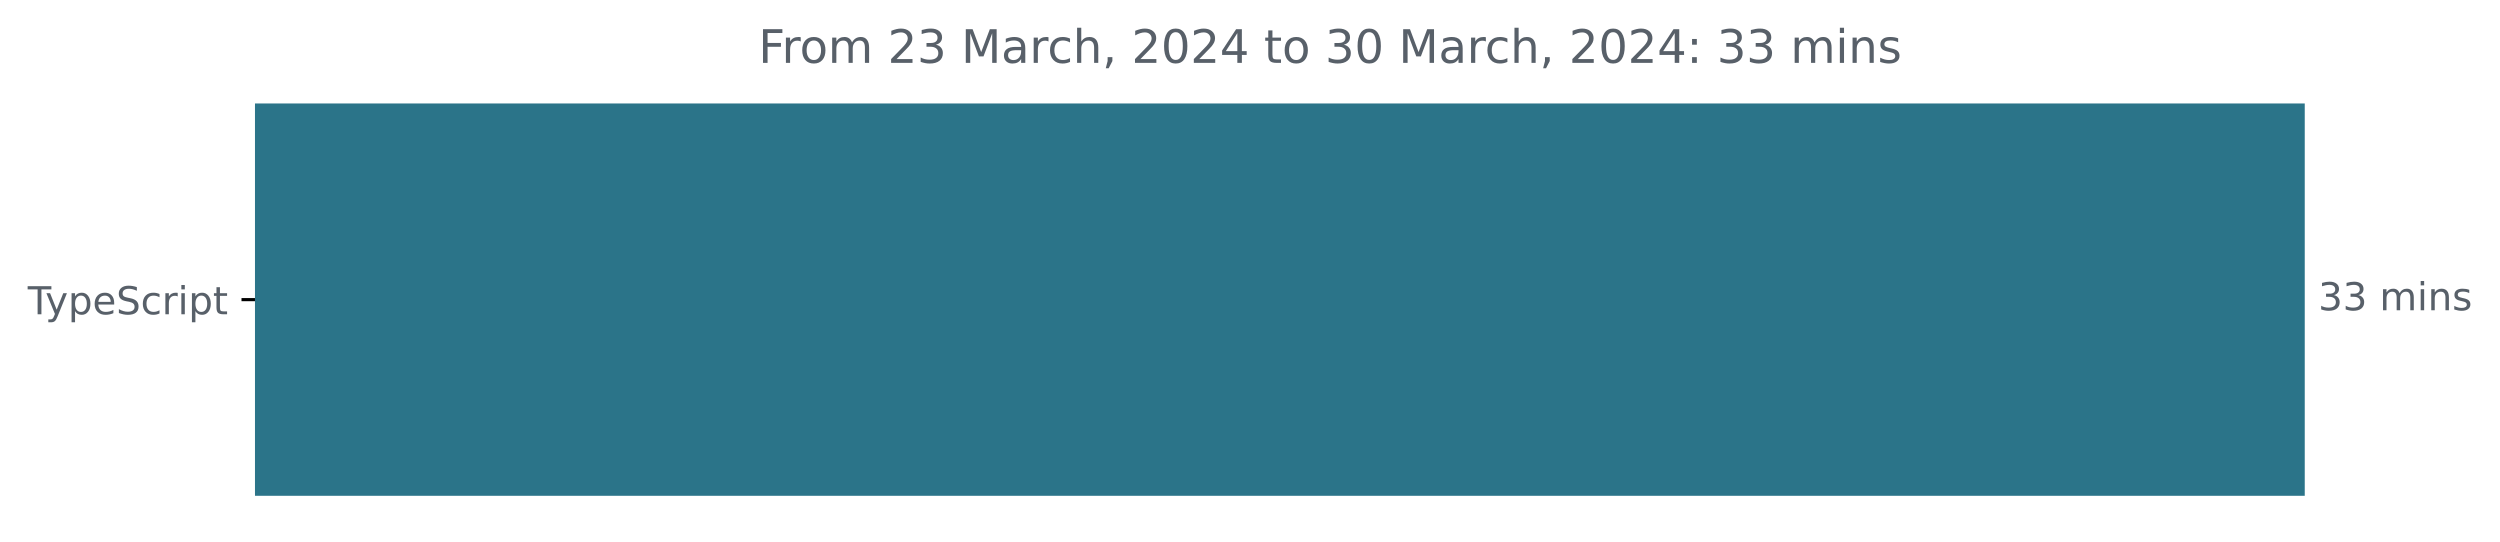
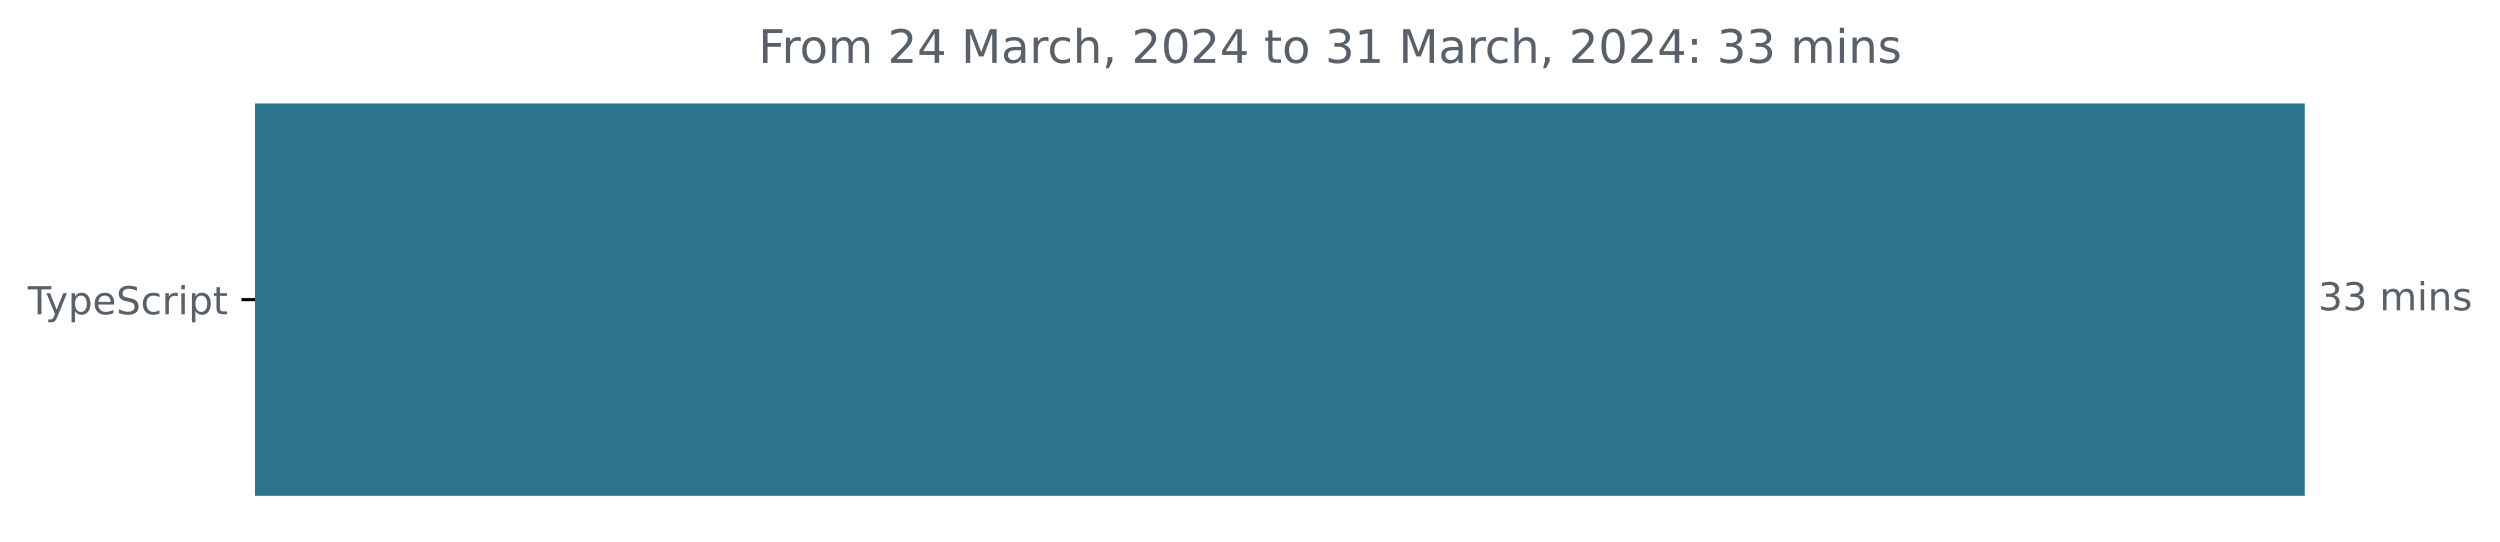
<svg xmlns="http://www.w3.org/2000/svg" xmlns:xlink="http://www.w3.org/1999/xlink" width="648.768pt" height="140.398pt" viewBox="0 0 648.768 140.398" version="1.1">
  <defs>
    <style type="text/css">*{stroke-linejoin: round; stroke-linecap: butt}</style>
  </defs>
  <g id="figure_1">
    <g id="patch_1">
      <path d="M -0 140.398  L 648.768 140.398  L 648.768 0  L -0 0  L -0 140.398  z " style="fill: none" />
    </g>
    <g id="axes_1">
      <g id="patch_2">
-         <path d="M 66.17 27.358  L 597.599 27.358  L 597.599 128.158  L 66.17 128.158  z " clip-path="url(#pca51cafd55)" style="fill: #2b7489; stroke: #2b7489; stroke-linejoin: miter" />
+         <path d="M 66.17 27.358  L 597.599 27.358  L 597.599 128.158  L 66.17 128.158  z " clip-path="url(#p47530d2230)" style="fill: #2b7489; stroke: #2b7489; stroke-linejoin: miter" />
      </g>
      <g id="matplotlib.axis_1" />
      <g id="matplotlib.axis_2">
        <g id="ytick_1">
          <g id="line2d_1">
            <defs>
-               <path id="m0032432bcb" d="M 0 0  L -3.5 0  " style="stroke: #000000; stroke-width: 0.8" />
+               <path id="md39fae2b86" d="M 0 0  L -3.5 0  " style="stroke: #000000; stroke-width: 0.8" />
            </defs>
            <g>
-               <use xlink:href="#m0032432bcb" x="66.17" y="77.758" style="stroke: #000000; stroke-width: 0.8" />
+               <use xlink:href="#md39fae2b86" x="66.17" y="77.758" style="stroke: #000000; stroke-width: 0.8" />
            </g>
          </g>
          <g id="text_1">
            <g style="fill: #586069" transform="translate(7.2 81.55734)scale(0.1 -0.1)">
              <defs>
                <path id="DejaVuSans-54" d="M -19 4666  L 3928 4666  L 3928 4134  L 2272 4134  L 2272 0  L 1638 0  L 1638 4134  L -19 4134  L -19 4666  z " transform="scale(0.015625)" />
                <path id="DejaVuSans-79" d="M 2059 -325  Q 1816 -950 1584 -1140  Q 1353 -1331 966 -1331  L 506 -1331  L 506 -850  L 844 -850  Q 1081 -850 1212 -737  Q 1344 -625 1503 -206  L 1606 56  L 191 3500  L 800 3500  L 1894 763  L 2988 3500  L 3597 3500  L 2059 -325  z " transform="scale(0.015625)" />
                <path id="DejaVuSans-70" d="M 1159 525  L 1159 -1331  L 581 -1331  L 581 3500  L 1159 3500  L 1159 2969  Q 1341 3281 1617 3432  Q 1894 3584 2278 3584  Q 2916 3584 3314 3078  Q 3713 2572 3713 1747  Q 3713 922 3314 415  Q 2916 -91 2278 -91  Q 1894 -91 1617 61  Q 1341 213 1159 525  z M 3116 1747  Q 3116 2381 2855 2742  Q 2594 3103 2138 3103  Q 1681 3103 1420 2742  Q 1159 2381 1159 1747  Q 1159 1113 1420 752  Q 1681 391 2138 391  Q 2594 391 2855 752  Q 3116 1113 3116 1747  z " transform="scale(0.015625)" />
                <path id="DejaVuSans-65" d="M 3597 1894  L 3597 1613  L 953 1613  Q 991 1019 1311 708  Q 1631 397 2203 397  Q 2534 397 2845 478  Q 3156 559 3463 722  L 3463 178  Q 3153 47 2828 -22  Q 2503 -91 2169 -91  Q 1331 -91 842 396  Q 353 884 353 1716  Q 353 2575 817 3079  Q 1281 3584 2069 3584  Q 2775 3584 3186 3129  Q 3597 2675 3597 1894  z M 3022 2063  Q 3016 2534 2758 2815  Q 2500 3097 2075 3097  Q 1594 3097 1305 2825  Q 1016 2553 972 2059  L 3022 2063  z " transform="scale(0.015625)" />
                <path id="DejaVuSans-53" d="M 3425 4513  L 3425 3897  Q 3066 4069 2747 4153  Q 2428 4238 2131 4238  Q 1616 4238 1336 4038  Q 1056 3838 1056 3469  Q 1056 3159 1242 3001  Q 1428 2844 1947 2747  L 2328 2669  Q 3034 2534 3370 2195  Q 3706 1856 3706 1288  Q 3706 609 3251 259  Q 2797 -91 1919 -91  Q 1588 -91 1214 -16  Q 841 59 441 206  L 441 856  Q 825 641 1194 531  Q 1563 422 1919 422  Q 2459 422 2753 634  Q 3047 847 3047 1241  Q 3047 1584 2836 1778  Q 2625 1972 2144 2069  L 1759 2144  Q 1053 2284 737 2584  Q 422 2884 422 3419  Q 422 4038 858 4394  Q 1294 4750 2059 4750  Q 2388 4750 2728 4690  Q 3069 4631 3425 4513  z " transform="scale(0.015625)" />
                <path id="DejaVuSans-63" d="M 3122 3366  L 3122 2828  Q 2878 2963 2633 3030  Q 2388 3097 2138 3097  Q 1578 3097 1268 2742  Q 959 2388 959 1747  Q 959 1106 1268 751  Q 1578 397 2138 397  Q 2388 397 2633 464  Q 2878 531 3122 666  L 3122 134  Q 2881 22 2623 -34  Q 2366 -91 2075 -91  Q 1284 -91 818 406  Q 353 903 353 1747  Q 353 2603 823 3093  Q 1294 3584 2113 3584  Q 2378 3584 2631 3529  Q 2884 3475 3122 3366  z " transform="scale(0.015625)" />
                <path id="DejaVuSans-72" d="M 2631 2963  Q 2534 3019 2420 3045  Q 2306 3072 2169 3072  Q 1681 3072 1420 2755  Q 1159 2438 1159 1844  L 1159 0  L 581 0  L 581 3500  L 1159 3500  L 1159 2956  Q 1341 3275 1631 3429  Q 1922 3584 2338 3584  Q 2397 3584 2469 3576  Q 2541 3569 2628 3553  L 2631 2963  z " transform="scale(0.015625)" />
                <path id="DejaVuSans-69" d="M 603 3500  L 1178 3500  L 1178 0  L 603 0  L 603 3500  z M 603 4863  L 1178 4863  L 1178 4134  L 603 4134  L 603 4863  z " transform="scale(0.015625)" />
                <path id="DejaVuSans-74" d="M 1172 4494  L 1172 3500  L 2356 3500  L 2356 3053  L 1172 3053  L 1172 1153  Q 1172 725 1289 603  Q 1406 481 1766 481  L 2356 481  L 2356 0  L 1766 0  Q 1100 0 847 248  Q 594 497 594 1153  L 594 3053  L 172 3053  L 172 3500  L 594 3500  L 594 4494  L 1172 4494  z " transform="scale(0.015625)" />
              </defs>
              <use xlink:href="#DejaVuSans-54" />
              <use xlink:href="#DejaVuSans-79" x="45.459" />
              <use xlink:href="#DejaVuSans-70" x="104.639" />
              <use xlink:href="#DejaVuSans-65" x="168.115" />
              <use xlink:href="#DejaVuSans-53" x="229.639" />
              <use xlink:href="#DejaVuSans-63" x="293.115" />
              <use xlink:href="#DejaVuSans-72" x="348.096" />
              <use xlink:href="#DejaVuSans-69" x="389.209" />
              <use xlink:href="#DejaVuSans-70" x="416.992" />
              <use xlink:href="#DejaVuSans-74" x="480.469" />
            </g>
          </g>
        </g>
      </g>
      <g id="text_2">
        <g style="fill: #586069" transform="translate(601.5989 80.5175)scale(0.1 -0.1)">
          <defs>
            <path id="DejaVuSans-33" d="M 2597 2516  Q 3050 2419 3304 2112  Q 3559 1806 3559 1356  Q 3559 666 3084 287  Q 2609 -91 1734 -91  Q 1441 -91 1130 -33  Q 819 25 488 141  L 488 750  Q 750 597 1062 519  Q 1375 441 1716 441  Q 2309 441 2620 675  Q 2931 909 2931 1356  Q 2931 1769 2642 2001  Q 2353 2234 1838 2234  L 1294 2234  L 1294 2753  L 1863 2753  Q 2328 2753 2575 2939  Q 2822 3125 2822 3475  Q 2822 3834 2567 4026  Q 2313 4219 1838 4219  Q 1578 4219 1281 4162  Q 984 4106 628 3988  L 628 4550  Q 988 4650 1302 4700  Q 1616 4750 1894 4750  Q 2613 4750 3031 4423  Q 3450 4097 3450 3541  Q 3450 3153 3228 2886  Q 3006 2619 2597 2516  z " transform="scale(0.015625)" />
            <path id="DejaVuSans-20" transform="scale(0.015625)" />
            <path id="DejaVuSans-6d" d="M 3328 2828  Q 3544 3216 3844 3400  Q 4144 3584 4550 3584  Q 5097 3584 5394 3201  Q 5691 2819 5691 2113  L 5691 0  L 5113 0  L 5113 2094  Q 5113 2597 4934 2840  Q 4756 3084 4391 3084  Q 3944 3084 3684 2787  Q 3425 2491 3425 1978  L 3425 0  L 2847 0  L 2847 2094  Q 2847 2600 2669 2842  Q 2491 3084 2119 3084  Q 1678 3084 1418 2786  Q 1159 2488 1159 1978  L 1159 0  L 581 0  L 581 3500  L 1159 3500  L 1159 2956  Q 1356 3278 1631 3431  Q 1906 3584 2284 3584  Q 2666 3584 2933 3390  Q 3200 3197 3328 2828  z " transform="scale(0.015625)" />
            <path id="DejaVuSans-6e" d="M 3513 2113  L 3513 0  L 2938 0  L 2938 2094  Q 2938 2591 2744 2837  Q 2550 3084 2163 3084  Q 1697 3084 1428 2787  Q 1159 2491 1159 1978  L 1159 0  L 581 0  L 581 3500  L 1159 3500  L 1159 2956  Q 1366 3272 1645 3428  Q 1925 3584 2291 3584  Q 2894 3584 3203 3211  Q 3513 2838 3513 2113  z " transform="scale(0.015625)" />
            <path id="DejaVuSans-73" d="M 2834 3397  L 2834 2853  Q 2591 2978 2328 3040  Q 2066 3103 1784 3103  Q 1356 3103 1142 2972  Q 928 2841 928 2578  Q 928 2378 1081 2264  Q 1234 2150 1697 2047  L 1894 2003  Q 2506 1872 2764 1633  Q 3022 1394 3022 966  Q 3022 478 2636 193  Q 2250 -91 1575 -91  Q 1294 -91 989 -36  Q 684 19 347 128  L 347 722  Q 666 556 975 473  Q 1284 391 1588 391  Q 1994 391 2212 530  Q 2431 669 2431 922  Q 2431 1156 2273 1281  Q 2116 1406 1581 1522  L 1381 1569  Q 847 1681 609 1914  Q 372 2147 372 2553  Q 372 3047 722 3315  Q 1072 3584 1716 3584  Q 2034 3584 2315 3537  Q 2597 3491 2834 3397  z " transform="scale(0.015625)" />
          </defs>
          <use xlink:href="#DejaVuSans-33" />
          <use xlink:href="#DejaVuSans-33" x="63.623" />
          <use xlink:href="#DejaVuSans-20" x="127.246" />
          <use xlink:href="#DejaVuSans-6d" x="159.033" />
          <use xlink:href="#DejaVuSans-69" x="256.445" />
          <use xlink:href="#DejaVuSans-6e" x="284.229" />
          <use xlink:href="#DejaVuSans-73" x="347.607" />
        </g>
      </g>
      <g id="text_3">
        <g style="fill: #586069" transform="translate(196.8288 16.31812)scale(0.12 -0.12)">
          <defs>
            <path id="DejaVuSans-46" d="M 628 4666  L 3309 4666  L 3309 4134  L 1259 4134  L 1259 2759  L 3109 2759  L 3109 2228  L 1259 2228  L 1259 0  L 628 0  L 628 4666  z " transform="scale(0.015625)" />
            <path id="DejaVuSans-6f" d="M 1959 3097  Q 1497 3097 1228 2736  Q 959 2375 959 1747  Q 959 1119 1226 758  Q 1494 397 1959 397  Q 2419 397 2687 759  Q 2956 1122 2956 1747  Q 2956 2369 2687 2733  Q 2419 3097 1959 3097  z M 1959 3584  Q 2709 3584 3137 3096  Q 3566 2609 3566 1747  Q 3566 888 3137 398  Q 2709 -91 1959 -91  Q 1206 -91 779 398  Q 353 888 353 1747  Q 353 2609 779 3096  Q 1206 3584 1959 3584  z " transform="scale(0.015625)" />
            <path id="DejaVuSans-32" d="M 1228 531  L 3431 531  L 3431 0  L 469 0  L 469 531  Q 828 903 1448 1529  Q 2069 2156 2228 2338  Q 2531 2678 2651 2914  Q 2772 3150 2772 3378  Q 2772 3750 2511 3984  Q 2250 4219 1831 4219  Q 1534 4219 1204 4116  Q 875 4013 500 3803  L 500 4441  Q 881 4594 1212 4672  Q 1544 4750 1819 4750  Q 2544 4750 2975 4387  Q 3406 4025 3406 3419  Q 3406 3131 3298 2873  Q 3191 2616 2906 2266  Q 2828 2175 2409 1742  Q 1991 1309 1228 531  z " transform="scale(0.015625)" />
+             <path id="DejaVuSans-34" d="M 2419 4116  L 825 1625  L 2419 1625  L 2419 4116  z M 2253 4666  L 3047 4666  L 3047 1625  L 3713 1625  L 3713 1100  L 3047 1100  L 3047 0  L 2419 0  L 2419 1100  L 313 1100  L 313 1709  L 2253 4666  z " transform="scale(0.015625)" />
            <path id="DejaVuSans-4d" d="M 628 4666  L 1569 4666  L 2759 1491  L 3956 4666  L 4897 4666  L 4897 0  L 4281 0  L 4281 4097  L 3078 897  L 2444 897  L 1241 4097  L 1241 0  L 628 0  L 628 4666  z " transform="scale(0.015625)" />
            <path id="DejaVuSans-61" d="M 2194 1759  Q 1497 1759 1228 1600  Q 959 1441 959 1056  Q 959 750 1161 570  Q 1363 391 1709 391  Q 2188 391 2477 730  Q 2766 1069 2766 1631  L 2766 1759  L 2194 1759  z M 3341 1997  L 3341 0  L 2766 0  L 2766 531  Q 2569 213 2275 61  Q 1981 -91 1556 -91  Q 1019 -91 701 211  Q 384 513 384 1019  Q 384 1609 779 1909  Q 1175 2209 1959 2209  L 2766 2209  L 2766 2266  Q 2766 2663 2505 2880  Q 2244 3097 1772 3097  Q 1472 3097 1187 3025  Q 903 2953 641 2809  L 641 3341  Q 956 3463 1253 3523  Q 1550 3584 1831 3584  Q 2591 3584 2966 3190  Q 3341 2797 3341 1997  z " transform="scale(0.015625)" />
            <path id="DejaVuSans-68" d="M 3513 2113  L 3513 0  L 2938 0  L 2938 2094  Q 2938 2591 2744 2837  Q 2550 3084 2163 3084  Q 1697 3084 1428 2787  Q 1159 2491 1159 1978  L 1159 0  L 581 0  L 581 4863  L 1159 4863  L 1159 2956  Q 1366 3272 1645 3428  Q 1925 3584 2291 3584  Q 2894 3584 3203 3211  Q 3513 2838 3513 2113  z " transform="scale(0.015625)" />
            <path id="DejaVuSans-2c" d="M 750 794  L 1409 794  L 1409 256  L 897 -744  L 494 -744  L 750 256  L 750 794  z " transform="scale(0.015625)" />
            <path id="DejaVuSans-30" d="M 2034 4250  Q 1547 4250 1301 3770  Q 1056 3291 1056 2328  Q 1056 1369 1301 889  Q 1547 409 2034 409  Q 2525 409 2770 889  Q 3016 1369 3016 2328  Q 3016 3291 2770 3770  Q 2525 4250 2034 4250  z M 2034 4750  Q 2819 4750 3233 4129  Q 3647 3509 3647 2328  Q 3647 1150 3233 529  Q 2819 -91 2034 -91  Q 1250 -91 836 529  Q 422 1150 422 2328  Q 422 3509 836 4129  Q 1250 4750 2034 4750  z " transform="scale(0.015625)" />
-             <path id="DejaVuSans-34" d="M 2419 4116  L 825 1625  L 2419 1625  L 2419 4116  z M 2253 4666  L 3047 4666  L 3047 1625  L 3713 1625  L 3713 1100  L 3047 1100  L 3047 0  L 2419 0  L 2419 1100  L 313 1100  L 313 1709  L 2253 4666  z " transform="scale(0.015625)" />
+             <path id="DejaVuSans-31" d="M 794 531  L 1825 531  L 1825 4091  L 703 3866  L 703 4441  L 1819 4666  L 2450 4666  L 2450 531  L 3481 531  L 3481 0  L 794 0  L 794 531  z " transform="scale(0.015625)" />
            <path id="DejaVuSans-3a" d="M 750 794  L 1409 794  L 1409 0  L 750 0  L 750 794  z M 750 3309  L 1409 3309  L 1409 2516  L 750 2516  L 750 3309  z " transform="scale(0.015625)" />
          </defs>
          <use xlink:href="#DejaVuSans-46" />
          <use xlink:href="#DejaVuSans-72" x="50.27" />
          <use xlink:href="#DejaVuSans-6f" x="89.133" />
          <use xlink:href="#DejaVuSans-6d" x="150.314" />
          <use xlink:href="#DejaVuSans-20" x="247.727" />
          <use xlink:href="#DejaVuSans-32" x="279.514" />
-           <use xlink:href="#DejaVuSans-33" x="343.137" />
+           <use xlink:href="#DejaVuSans-34" x="343.137" />
          <use xlink:href="#DejaVuSans-20" x="406.76" />
          <use xlink:href="#DejaVuSans-4d" x="438.547" />
          <use xlink:href="#DejaVuSans-61" x="524.826" />
          <use xlink:href="#DejaVuSans-72" x="586.105" />
          <use xlink:href="#DejaVuSans-63" x="624.969" />
          <use xlink:href="#DejaVuSans-68" x="679.949" />
          <use xlink:href="#DejaVuSans-2c" x="743.328" />
          <use xlink:href="#DejaVuSans-20" x="775.115" />
          <use xlink:href="#DejaVuSans-32" x="806.902" />
          <use xlink:href="#DejaVuSans-30" x="870.525" />
          <use xlink:href="#DejaVuSans-32" x="934.148" />
          <use xlink:href="#DejaVuSans-34" x="997.771" />
          <use xlink:href="#DejaVuSans-20" x="1061.395" />
          <use xlink:href="#DejaVuSans-74" x="1093.182" />
          <use xlink:href="#DejaVuSans-6f" x="1132.391" />
          <use xlink:href="#DejaVuSans-20" x="1193.572" />
          <use xlink:href="#DejaVuSans-33" x="1225.359" />
-           <use xlink:href="#DejaVuSans-30" x="1288.982" />
+           <use xlink:href="#DejaVuSans-31" x="1288.982" />
          <use xlink:href="#DejaVuSans-20" x="1352.605" />
          <use xlink:href="#DejaVuSans-4d" x="1384.393" />
          <use xlink:href="#DejaVuSans-61" x="1470.672" />
          <use xlink:href="#DejaVuSans-72" x="1531.951" />
          <use xlink:href="#DejaVuSans-63" x="1570.814" />
          <use xlink:href="#DejaVuSans-68" x="1625.795" />
          <use xlink:href="#DejaVuSans-2c" x="1689.174" />
          <use xlink:href="#DejaVuSans-20" x="1720.961" />
          <use xlink:href="#DejaVuSans-32" x="1752.748" />
          <use xlink:href="#DejaVuSans-30" x="1816.371" />
          <use xlink:href="#DejaVuSans-32" x="1879.994" />
          <use xlink:href="#DejaVuSans-34" x="1943.617" />
          <use xlink:href="#DejaVuSans-3a" x="2007.24" />
          <use xlink:href="#DejaVuSans-20" x="2040.932" />
          <use xlink:href="#DejaVuSans-33" x="2072.719" />
          <use xlink:href="#DejaVuSans-33" x="2136.342" />
          <use xlink:href="#DejaVuSans-20" x="2199.965" />
          <use xlink:href="#DejaVuSans-6d" x="2231.752" />
          <use xlink:href="#DejaVuSans-69" x="2329.164" />
          <use xlink:href="#DejaVuSans-6e" x="2356.947" />
          <use xlink:href="#DejaVuSans-73" x="2420.326" />
        </g>
      </g>
    </g>
  </g>
  <defs>
-     <clipPath id="pca51cafd55">
+     <clipPath id="p47530d2230">
      <rect x="66.17" y="22.318" width="558" height="110.88" />
    </clipPath>
  </defs>
</svg>
